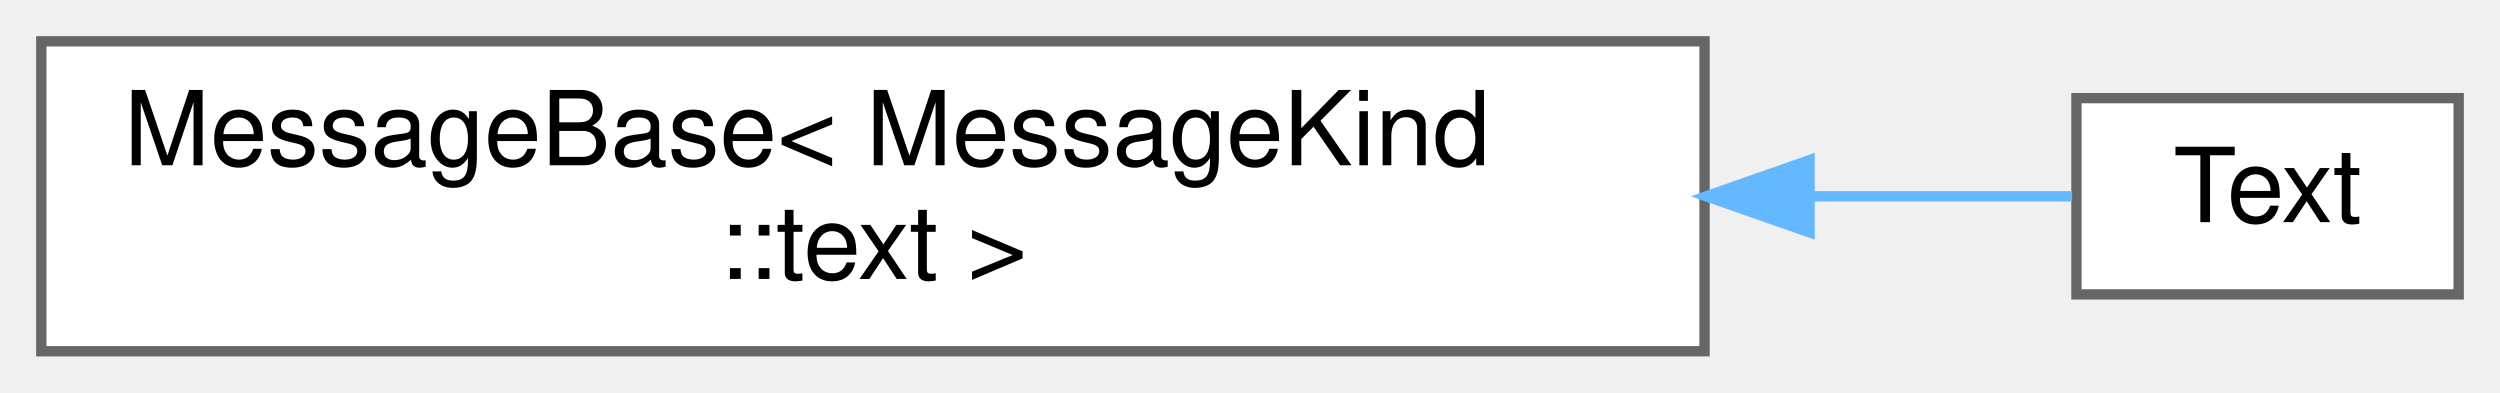
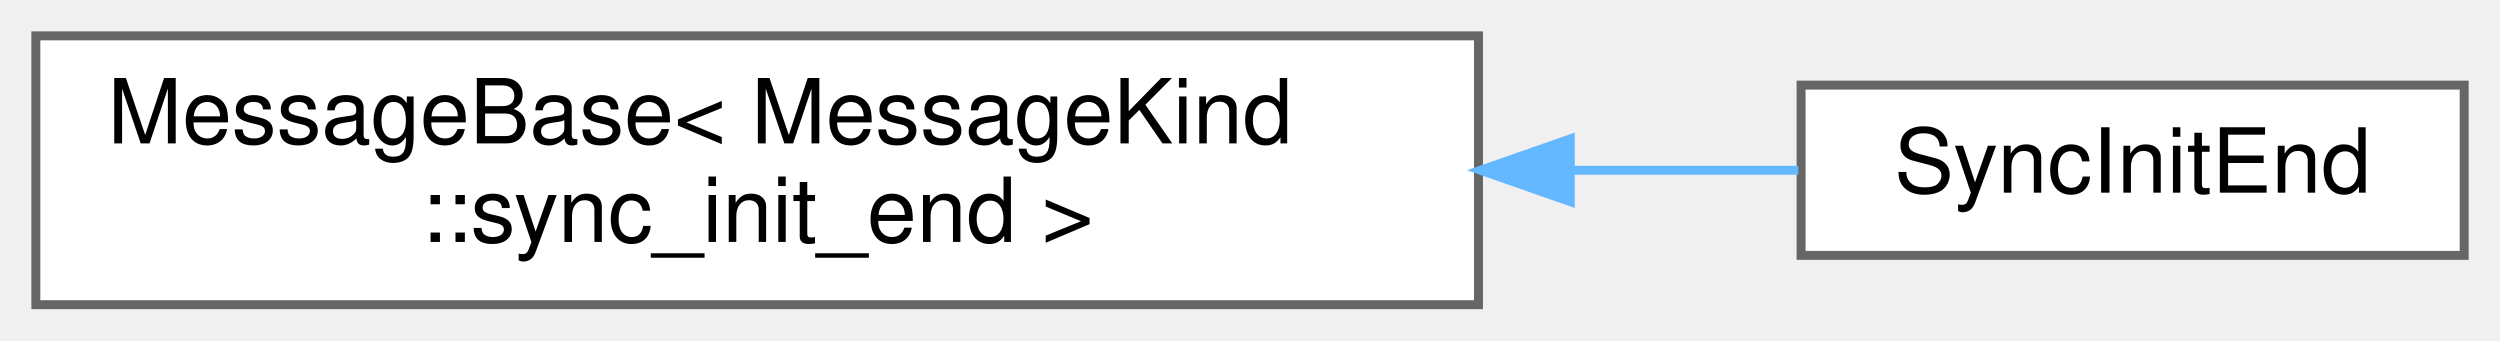
- <svg xmlns="http://www.w3.org/2000/svg" xmlns:xlink="http://www.w3.org/1999/xlink" width="242pt" height="38pt" viewBox="0.00 0.00 242.00 38.00">
+ <svg xmlns="http://www.w3.org/2000/svg" xmlns:xlink="http://www.w3.org/1999/xlink" width="279pt" height="38pt" viewBox="0.00 0.00 279.00 38.00">
  <g id="graph0" class="graph" transform="scale(1 1) rotate(0) translate(4 34)">
    <g id="Node000000" class="node">
      <g id="a_Node000000">
        <a xlink:href="structwebcface_1_1message_1_1MessageBase.html" target="_top" xlink:title=" ">
          <polygon fill="white" stroke="#666666" points="161,-30 0,-30 0,0 161,0 161,-30" />
          <text text-anchor="start" x="8" y="-18" font-family="Helvetica,sans-Serif" font-size="10.00">MessageBase&lt; MessageKind</text>
-           <text text-anchor="middle" x="80.5" y="-7" font-family="Helvetica,sans-Serif" font-size="10.00">::text &gt;</text>
+           <text text-anchor="middle" x="80.5" y="-7" font-family="Helvetica,sans-Serif" font-size="10.00">::sync_init_end &gt;</text>
        </a>
      </g>
    </g>
    <g id="Node000001" class="node">
      <g id="a_Node000001">
-         <a xlink:href="structwebcface_1_1message_1_1Text.html" target="_top" xlink:title=" ">
-           <polygon fill="white" stroke="#666666" points="234,-24.5 197,-24.5 197,-5.5 234,-5.5 234,-24.5" />
-           <text text-anchor="middle" x="215.5" y="-12.5" font-family="Helvetica,sans-Serif" font-size="10.00">Text</text>
+         <a xlink:href="structwebcface_1_1message_1_1SyncInitEnd.html" target="_top" xlink:title="serverのバージョン情報(server-&gt;client)">
+           <polygon fill="white" stroke="#666666" points="271,-24.5 197,-24.5 197,-5.5 271,-5.5 271,-24.5" />
+           <text text-anchor="middle" x="234" y="-12.5" font-family="Helvetica,sans-Serif" font-size="10.00">SyncInitEnd</text>
        </a>
      </g>
    </g>
-     <g id="edge135_Node000000_Node000001" class="edge">
-       <g id="a_edge135_Node000000_Node000001">
+     <g id="edge136_Node000000_Node000001" class="edge">
+       <g id="a_edge136_Node000000_Node000001">
        <a xlink:title=" ">
-           <path fill="none" stroke="#63b8ff" d="M171.26,-15C180.72,-15 189.47,-15 196.58,-15" />
-           <polygon fill="#63b8ff" stroke="#63b8ff" points="171.17,-11.5 161.17,-15 171.17,-18.5 171.17,-11.5" />
+           <path fill="none" stroke="#63b8ff" d="M171.36,-15C180.24,-15 188.86,-15 196.69,-15" />
+           <polygon fill="#63b8ff" stroke="#63b8ff" points="171.24,-11.5 161.24,-15 171.24,-18.5 171.24,-11.5" />
        </a>
      </g>
    </g>
  </g>
</svg>
